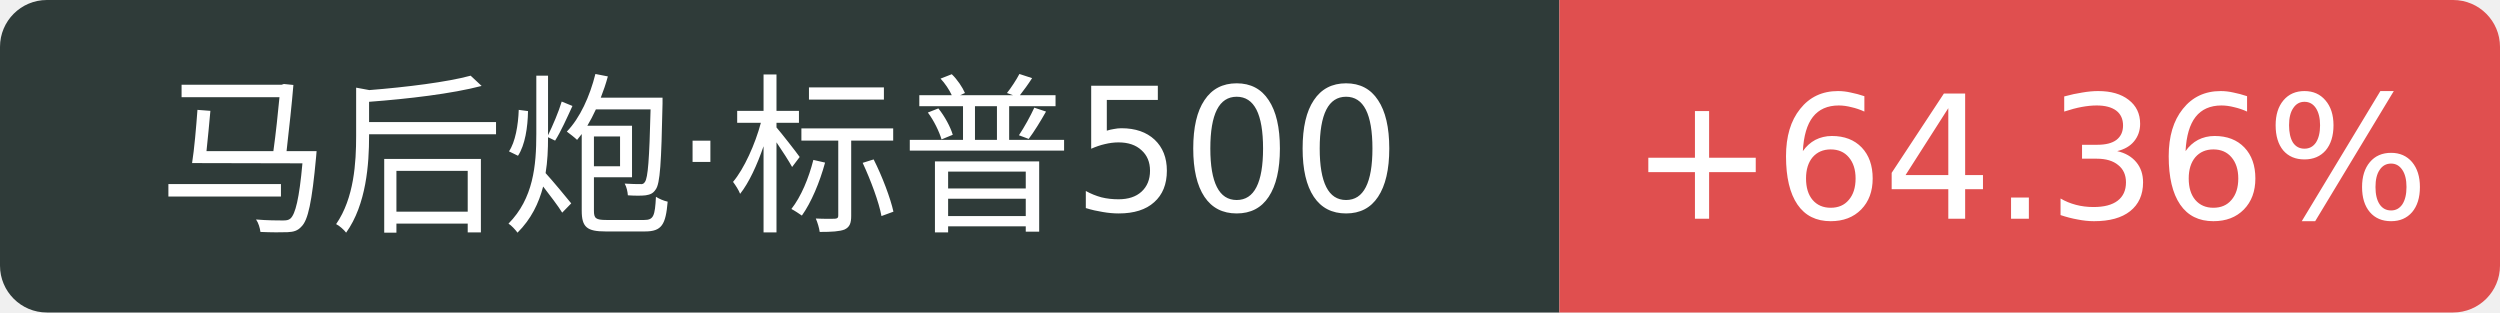
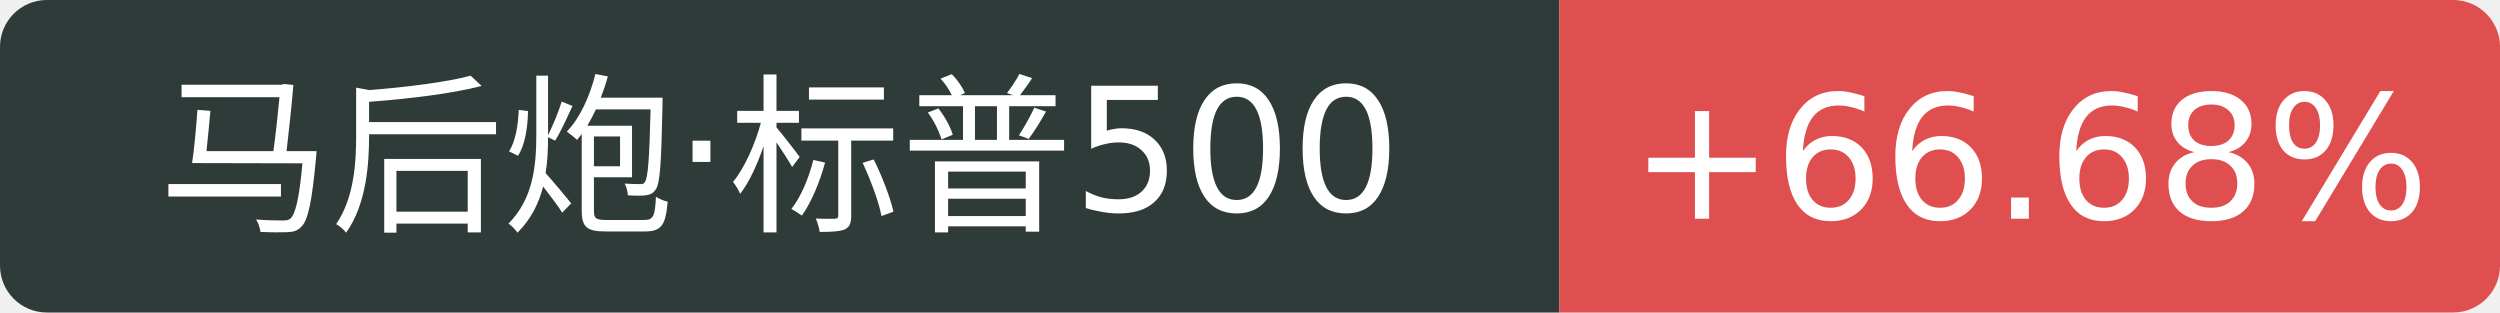
<svg xmlns="http://www.w3.org/2000/svg" width="160" height="20">
  <path d="M3 0 h96.8 v20 h-96.8 a3 3 0 0 1 -3 -3 v-14 a3 3 0 0 1 3 -3 Z" fill="#2f3b39" />
  <path d="M99.8 0 h57.2 a3 3 0 0 1 3 3 v14 a3 3 0 0 1 -3 3 h-57.2 v-20 Z" fill="#e04f4f" />
  <text x="49.9" y="14" fill="#fff" text-anchor="middle" font-family="Verdana,DejaVu Sans,Geneva,sans-serif" font-size="11">马后炮·标普500</text>
-   <text x="129.9" y="14" fill="#fff" text-anchor="middle" font-family="Verdana,DejaVu Sans,Geneva,sans-serif" font-size="11">+64.36%</text>
+   <text x="129.9" y="14" fill="#fff" text-anchor="middle" font-family="Verdana,DejaVu Sans,Geneva,sans-serif" font-size="11">+66.68%</text>
</svg>
